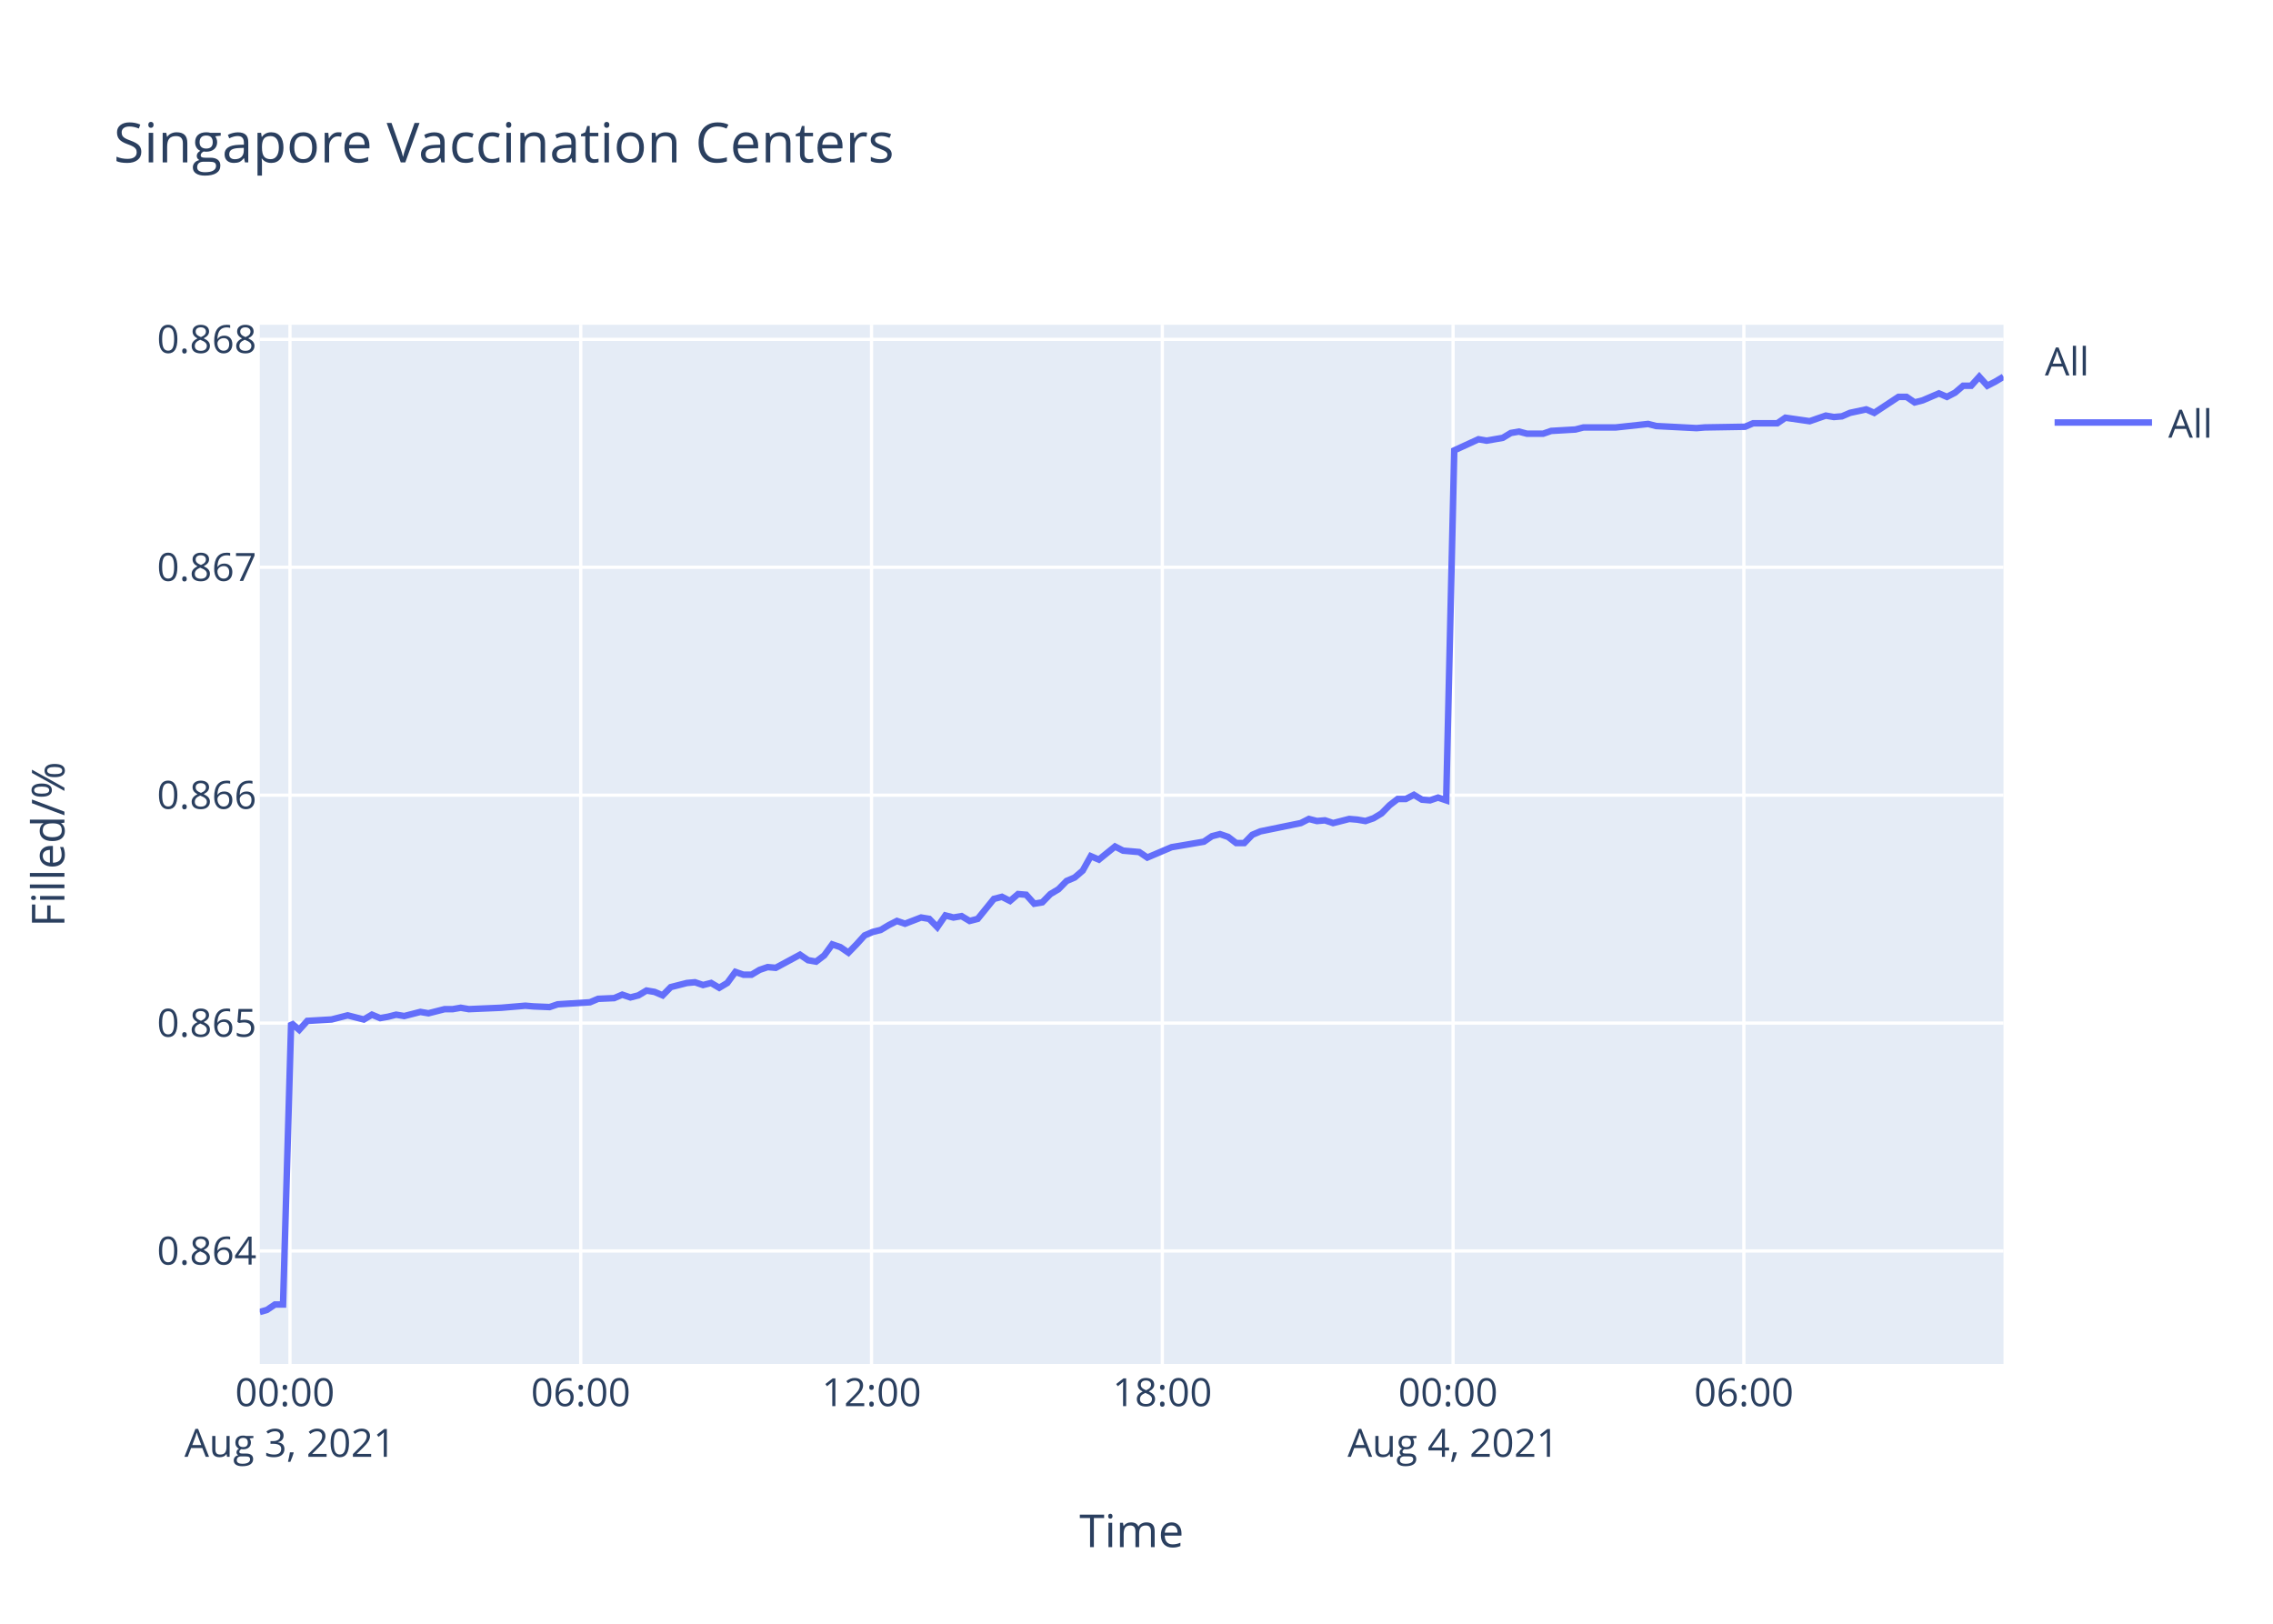
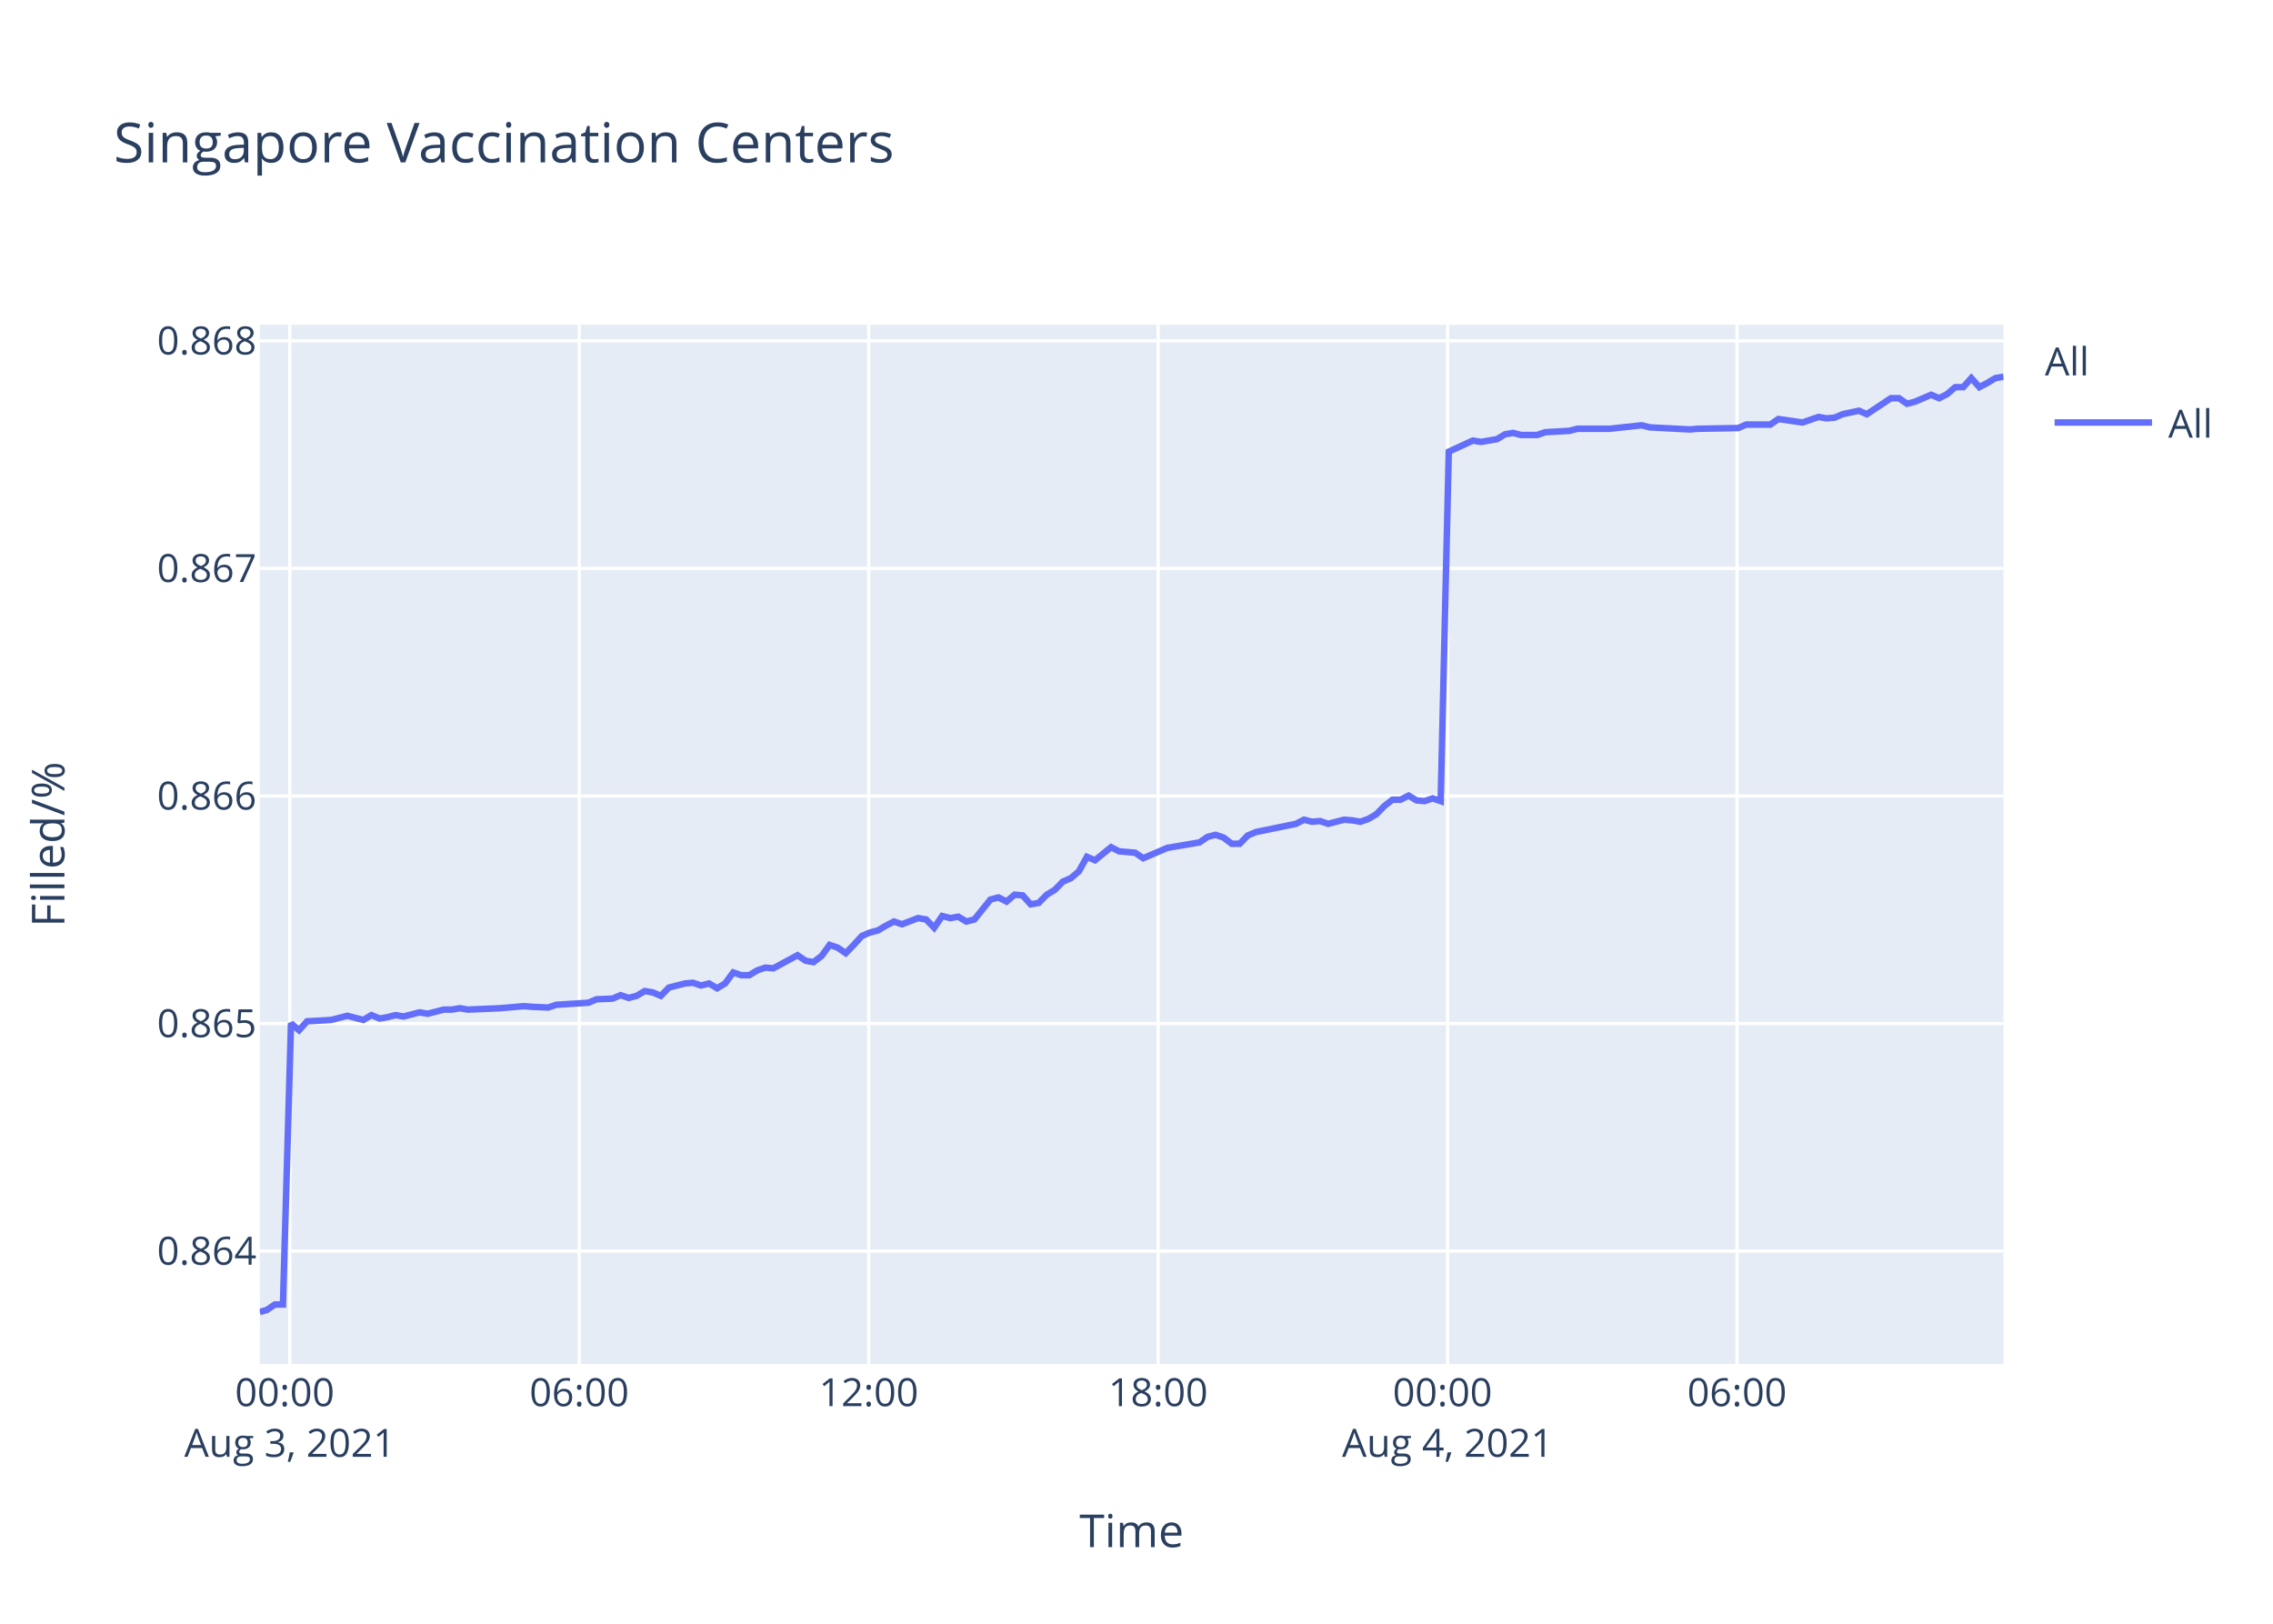
<svg xmlns="http://www.w3.org/2000/svg" class="main-svg" width="700" height="500" style="" viewBox="0 0 700 500">
  <rect x="0" y="0" width="700" height="500" style="fill: rgb(255, 255, 255); fill-opacity: 1;" />
-   <defs id="defs-cf1835">
+   <defs id="defs-d9655c">
    <g class="clips">
-       <clipPath id="clipcf1835xyplot" class="plotclip">
+       <clipPath id="clipd9655cxyplot" class="plotclip">
        <rect width="537" height="320" />
      </clipPath>
-       <clipPath class="axesclip" id="clipcf1835x">
+       <clipPath class="axesclip" id="clipd9655cx">
        <rect x="80" y="0" width="537" height="500" />
      </clipPath>
-       <clipPath class="axesclip" id="clipcf1835y">
+       <clipPath class="axesclip" id="clipd9655cy">
        <rect x="0" y="100" width="700" height="320" />
      </clipPath>
-       <clipPath class="axesclip" id="clipcf1835xy">
+       <clipPath class="axesclip" id="clipd9655cxy">
        <rect x="80" y="100" width="537" height="320" />
      </clipPath>
    </g>
    <g class="gradients" />
  </defs>
  <g class="bglayer">
    <rect class="bg" x="80" y="100" width="537" height="320" style="fill: rgb(229, 236, 246); fill-opacity: 1; stroke-width: 0;" />
  </g>
  <g class="layer-below">
    <g class="imagelayer" />
    <g class="shapelayer" />
  </g>
  <g class="cartesianlayer">
    <g class="subplot xy">
      <g class="layer-subplot">
        <g class="shapelayer" />
        <g class="imagelayer" />
      </g>
      <g class="gridlayer">
        <g class="x">
-           <path class="xgrid crisp" transform="translate(89.3,0)" d="M0,100v320" style="stroke: rgb(255, 255, 255); stroke-opacity: 1; stroke-width: 1px;" />
-           <path class="xgrid crisp" transform="translate(178.85,0)" d="M0,100v320" style="stroke: rgb(255, 255, 255); stroke-opacity: 1; stroke-width: 1px;" />
-           <path class="xgrid crisp" transform="translate(268.4,0)" d="M0,100v320" style="stroke: rgb(255, 255, 255); stroke-opacity: 1; stroke-width: 1px;" />
-           <path class="xgrid crisp" transform="translate(357.95,0)" d="M0,100v320" style="stroke: rgb(255, 255, 255); stroke-opacity: 1; stroke-width: 1px;" />
-           <path class="xgrid crisp" transform="translate(447.5,0)" d="M0,100v320" style="stroke: rgb(255, 255, 255); stroke-opacity: 1; stroke-width: 1px;" />
-           <path class="xgrid crisp" transform="translate(537.05,0)" d="M0,100v320" style="stroke: rgb(255, 255, 255); stroke-opacity: 1; stroke-width: 1px;" />
+           <path class="xgrid crisp" transform="translate(89.25,0)" d="M0,100v320" style="stroke: rgb(255, 255, 255); stroke-opacity: 1; stroke-width: 1px;" />
+           <path class="xgrid crisp" transform="translate(178.39,0)" d="M0,100v320" style="stroke: rgb(255, 255, 255); stroke-opacity: 1; stroke-width: 1px;" />
+           <path class="xgrid crisp" transform="translate(267.53,0)" d="M0,100v320" style="stroke: rgb(255, 255, 255); stroke-opacity: 1; stroke-width: 1px;" />
+           <path class="xgrid crisp" transform="translate(356.66,0)" d="M0,100v320" style="stroke: rgb(255, 255, 255); stroke-opacity: 1; stroke-width: 1px;" />
+           <path class="xgrid crisp" transform="translate(445.8,0)" d="M0,100v320" style="stroke: rgb(255, 255, 255); stroke-opacity: 1; stroke-width: 1px;" />
+           <path class="xgrid crisp" transform="translate(534.94,0)" d="M0,100v320" style="stroke: rgb(255, 255, 255); stroke-opacity: 1; stroke-width: 1px;" />
        </g>
        <g class="y">
-           <path class="ygrid crisp" transform="translate(0,385.21)" d="M80,0h537" style="stroke: rgb(255, 255, 255); stroke-opacity: 1; stroke-width: 1px;" />
-           <path class="ygrid crisp" transform="translate(0,315.04)" d="M80,0h537" style="stroke: rgb(255, 255, 255); stroke-opacity: 1; stroke-width: 1px;" />
-           <path class="ygrid crisp" transform="translate(0,244.86)" d="M80,0h537" style="stroke: rgb(255, 255, 255); stroke-opacity: 1; stroke-width: 1px;" />
-           <path class="ygrid crisp" transform="translate(0,174.68)" d="M80,0h537" style="stroke: rgb(255, 255, 255); stroke-opacity: 1; stroke-width: 1px;" />
-           <path class="ygrid crisp" transform="translate(0,104.5)" d="M80,0h537" style="stroke: rgb(255, 255, 255); stroke-opacity: 1; stroke-width: 1px;" />
+           <path class="ygrid crisp" transform="translate(0,385.24)" d="M80,0h537" style="stroke: rgb(255, 255, 255); stroke-opacity: 1; stroke-width: 1px;" />
+           <path class="ygrid crisp" transform="translate(0,315.17)" d="M80,0h537" style="stroke: rgb(255, 255, 255); stroke-opacity: 1; stroke-width: 1px;" />
+           <path class="ygrid crisp" transform="translate(0,245.09)" d="M80,0h537" style="stroke: rgb(255, 255, 255); stroke-opacity: 1; stroke-width: 1px;" />
+           <path class="ygrid crisp" transform="translate(0,175.02)" d="M80,0h537" style="stroke: rgb(255, 255, 255); stroke-opacity: 1; stroke-width: 1px;" />
+           <path class="ygrid crisp" transform="translate(0,104.94)" d="M80,0h537" style="stroke: rgb(255, 255, 255); stroke-opacity: 1; stroke-width: 1px;" />
        </g>
      </g>
      <g class="zerolinelayer" />
      <path class="xlines-below" />
      <path class="ylines-below" />
      <g class="overlines-below" />
      <g class="xaxislayer-below" />
      <g class="yaxislayer-below" />
      <g class="overaxes-below" />
-       <g class="plot" transform="translate(80,100)" clip-path="url('#clipcf1835xyplot')">
+       <g class="plot" transform="translate(80,100)" clip-path="url('#clipd9655cxyplot')">
        <g class="scatterlayer mlayer">
-           <g class="trace scatter trace7524e7" style="stroke-miterlimit: 2; opacity: 1;">
+           <g class="trace scatter tracee533d1" style="stroke-miterlimit: 2; opacity: 1;">
            <g class="fills" />
            <g class="errorbars" />
            <g class="lines">
-               <path class="js-line" d="M0,304L2.2,303.37L4.69,301.69L7.17,301.69L9.66,214.99L12.15,217.12L14.64,214.36L22.1,213.93L24.58,213.3L27.07,212.66L29.55,213.3L32.05,213.93L34.54,212.45L37.09,213.51L39.51,213.08L42,212.45L44.48,212.87L49.46,211.6L51.95,212.02L56.93,210.75L59.42,210.75L61.9,210.32L64.38,210.75L74.34,210.32L76.83,210.11L81.79,209.69L84.28,209.9L89.25,210.11L91.74,209.26L101.7,208.63L104.19,207.57L109.15,207.35L111.63,206.29L114.14,207.14L116.62,206.5L119.1,205.02L121.59,205.44L124.08,206.5L126.57,203.96L131.55,202.69L134.02,202.47L136.51,203.32L139,202.69L141.5,204.17L143.97,202.69L146.47,199.29L148.95,200.14L151.44,200.14L153.93,198.65L156.42,197.8L158.9,198.02L166.37,193.99L168.86,195.68L171.33,196.11L173.83,194.2L176.31,190.8L178.8,191.65L181.29,193.35L183.77,190.8L186.27,188.04L188.75,186.98L191.24,186.35L193.73,184.86L196.23,183.59L198.71,184.44L203.67,182.53L206.17,182.95L208.65,185.5L211.14,181.89L213.63,182.53L216.12,182.1L218.61,183.59L221.1,182.95L226.08,176.8L228.56,176.16L231.05,177.43L233.53,175.31L236.02,175.52L238.5,178.28L240.99,177.86L243.48,175.31L245.97,173.83L248.47,171.28L250.95,170.22L253.43,168.1L255.92,163.64L258.41,164.7L263.39,160.67L265.87,161.94L270.84,162.37L273.33,164.06L280.79,160.88L283.3,160.46L290.75,159.18L293.24,157.49L295.72,156.85L298.21,157.7L300.71,159.61L303.18,159.61L305.66,157.06L308.16,156L320.6,153.45L323.09,152.18L325.57,152.82L328.05,152.61L330.54,153.45L333.03,152.82L335.52,152.18L338.01,152.39L340.51,152.82L342.98,151.97L345.46,150.48L347.96,147.94L350.44,146.03L352.94,146.03L355.43,144.75L357.91,146.24L360.39,146.45L362.88,145.6L365.37,146.45L367.86,38.68L375.32,35.26L377.82,35.69L382.79,34.83L385.28,33.33L387.76,32.9L390.25,33.55L395.23,33.55L397.71,32.69L405.16,32.26L407.66,31.62L415.12,31.62L417.62,31.62L427.56,30.55L430.06,31.19L442.49,31.83L444.98,31.62L457.4,31.41L459.9,30.34L467.35,30.34L469.84,28.63L477.31,29.7L479.78,28.84L482.28,27.98L484.76,28.41L487.25,28.2L489.73,27.13L494.73,26.06L497.2,27.13L504.66,22.21L507.14,22.21L509.64,23.92L512.12,23.28L517.11,21.14L519.59,22.21L522.08,20.92L524.58,18.78L527.05,18.78L529.54,16L532.03,18.78L534.51,17.5L537,16" style="vector-effect: non-scaling-stroke; fill: none; stroke: rgb(99, 110, 250); stroke-opacity: 1; stroke-width: 2px; opacity: 1;" />
+               <path class="js-line" d="M0,304L2.19,303.37L4.66,301.69L7.14,301.69L9.62,215.13L12.09,217.24L14.57,214.49L22,214.07L24.47,213.43L26.94,212.79L29.42,213.43L31.9,214.07L34.38,212.58L36.92,213.64L39.33,213.22L41.81,212.58L44.27,213.01L49.23,211.73L51.71,212.16L56.67,210.89L59.14,210.89L61.61,210.46L64.08,210.89L74,210.46L76.47,210.25L81.41,209.83L83.89,210.04L88.84,210.25L91.32,209.4L101.23,208.77L103.71,207.71L108.65,207.5L111.12,206.44L113.61,207.29L116.08,206.65L118.55,205.17L121.03,205.59L123.51,206.65L125.99,204.11L130.94,202.84L133.4,202.62L135.88,203.47L138.36,202.84L140.84,204.32L143.31,202.84L145.8,199.45L148.26,200.29L150.74,200.29L153.22,198.81L155.7,197.96L158.17,198.17L165.6,194.15L168.08,195.84L170.54,196.27L173.03,194.36L175.5,190.97L177.98,191.82L180.45,193.51L182.92,190.97L185.41,188.22L187.88,187.16L190.36,186.52L192.83,185.04L195.32,183.77L197.79,184.61L202.73,182.71L205.22,183.13L207.69,185.67L210.16,182.07L212.65,182.71L215.12,182.28L217.6,183.77L220.08,183.13L225.03,176.99L227.5,176.35L229.98,177.62L232.45,175.5L234.93,175.71L237.4,178.47L239.88,178.04L242.36,175.5L244.83,174.02L247.32,171.48L249.79,170.42L252.26,168.3L254.73,163.85L257.22,164.91L262.17,160.88L264.64,162.15L269.59,162.58L272.06,164.27L279.5,161.09L281.99,160.67L289.41,159.4L291.89,157.7L294.36,157.07L296.84,157.92L299.32,159.82L301.78,159.82L304.25,157.28L306.74,156.22L319.12,153.68L321.6,152.41L324.07,153.04L326.53,152.83L329.02,153.68L331.49,153.04L333.97,152.41L336.45,152.62L338.93,153.04L341.4,152.19L343.87,150.71L346.36,148.17L348.83,146.26L351.31,146.26L353.79,144.99L356.26,146.47L358.73,146.69L361.2,145.84L363.68,146.69L366.17,39.08L373.59,35.66L376.07,36.08L381.02,35.23L383.5,33.73L385.97,33.31L388.45,33.95L393.4,33.95L395.88,33.09L403.29,32.67L405.78,32.03L413.21,32.03L415.69,32.03L425.59,30.96L428.07,31.6L440.44,32.24L442.93,32.03L455.29,31.81L457.77,30.74L465.19,30.74L467.67,29.03L475.1,30.1L477.57,29.25L480.06,28.39L482.53,28.82L485,28.61L487.47,27.54L492.44,26.47L494.91,27.54L502.33,22.62L504.8,22.62L507.29,24.33L509.76,23.69L514.72,21.56L517.19,22.62L519.67,21.34L522.15,19.21L524.61,19.21L527.09,16.43L529.57,19.21L532.04,17.92L534.52,16.43L537,16" style="vector-effect: non-scaling-stroke; fill: none; stroke: rgb(99, 110, 250); stroke-opacity: 1; stroke-width: 2px; opacity: 1;" />
            </g>
            <g class="points" />
            <g class="text" />
          </g>
        </g>
      </g>
      <g class="overplot" />
      <path class="xlines-above crisp" d="M0,0" style="fill: none;" />
      <path class="ylines-above crisp" d="M0,0" style="fill: none;" />
      <g class="overlines-above" />
      <g class="xaxislayer-above">
        <g class="xtick">
-           <text text-anchor="middle" x="0" y="433" transform="translate(89.3,0)" style="font-family: 'Open Sans', verdana, arial, sans-serif; font-size: 12px; fill: rgb(42, 63, 95); fill-opacity: 1; white-space: pre;">
+           <text text-anchor="middle" x="0" y="433" transform="translate(89.25,0)" style="font-family: 'Open Sans', verdana, arial, sans-serif; font-size: 12px; fill: rgb(42, 63, 95); fill-opacity: 1; white-space: pre;">
            <tspan class="line" dy="0em" x="0" y="433">00:00</tspan>
            <tspan class="line" dy="1.3em" x="0" y="433">Aug 3, 2021</tspan>
          </text>
        </g>
        <g class="xtick">
-           <text text-anchor="middle" x="0" y="433" transform="translate(178.85,0)" style="font-family: 'Open Sans', verdana, arial, sans-serif; font-size: 12px; fill: rgb(42, 63, 95); fill-opacity: 1; white-space: pre;">06:00</text>
+           <text text-anchor="middle" x="0" y="433" transform="translate(178.39,0)" style="font-family: 'Open Sans', verdana, arial, sans-serif; font-size: 12px; fill: rgb(42, 63, 95); fill-opacity: 1; white-space: pre;">06:00</text>
        </g>
        <g class="xtick">
-           <text text-anchor="middle" x="0" y="433" transform="translate(268.4,0)" style="font-family: 'Open Sans', verdana, arial, sans-serif; font-size: 12px; fill: rgb(42, 63, 95); fill-opacity: 1; white-space: pre;">12:00</text>
+           <text text-anchor="middle" x="0" y="433" transform="translate(267.53,0)" style="font-family: 'Open Sans', verdana, arial, sans-serif; font-size: 12px; fill: rgb(42, 63, 95); fill-opacity: 1; white-space: pre;">12:00</text>
        </g>
        <g class="xtick">
-           <text text-anchor="middle" x="0" y="433" transform="translate(357.95,0)" style="font-family: 'Open Sans', verdana, arial, sans-serif; font-size: 12px; fill: rgb(42, 63, 95); fill-opacity: 1; white-space: pre;">18:00</text>
+           <text text-anchor="middle" x="0" y="433" transform="translate(356.66,0)" style="font-family: 'Open Sans', verdana, arial, sans-serif; font-size: 12px; fill: rgb(42, 63, 95); fill-opacity: 1; white-space: pre;">18:00</text>
        </g>
        <g class="xtick">
-           <text text-anchor="middle" x="0" y="433" transform="translate(447.5,0)" style="font-family: 'Open Sans', verdana, arial, sans-serif; font-size: 12px; fill: rgb(42, 63, 95); fill-opacity: 1; white-space: pre;">
+           <text text-anchor="middle" x="0" y="433" transform="translate(445.8,0)" style="font-family: 'Open Sans', verdana, arial, sans-serif; font-size: 12px; fill: rgb(42, 63, 95); fill-opacity: 1; white-space: pre;">
            <tspan class="line" dy="0em" x="0" y="433">00:00</tspan>
            <tspan class="line" dy="1.3em" x="0" y="433">Aug 4, 2021</tspan>
          </text>
        </g>
        <g class="xtick">
-           <text text-anchor="middle" x="0" y="433" transform="translate(537.05,0)" style="font-family: 'Open Sans', verdana, arial, sans-serif; font-size: 12px; fill: rgb(42, 63, 95); fill-opacity: 1; white-space: pre;">06:00</text>
+           <text text-anchor="middle" x="0" y="433" transform="translate(534.94,0)" style="font-family: 'Open Sans', verdana, arial, sans-serif; font-size: 12px; fill: rgb(42, 63, 95); fill-opacity: 1; white-space: pre;">06:00</text>
        </g>
      </g>
      <g class="yaxislayer-above">
        <g class="ytick">
-           <text text-anchor="end" x="79" y="4.2" transform="translate(0,385.21)" style="font-family: 'Open Sans', verdana, arial, sans-serif; font-size: 12px; fill: rgb(42, 63, 95); fill-opacity: 1; white-space: pre;">0.864</text>
+           <text text-anchor="end" x="79" y="4.2" transform="translate(0,385.24)" style="font-family: 'Open Sans', verdana, arial, sans-serif; font-size: 12px; fill: rgb(42, 63, 95); fill-opacity: 1; white-space: pre;">0.864</text>
        </g>
        <g class="ytick">
-           <text text-anchor="end" x="79" y="4.2" transform="translate(0,315.04)" style="font-family: 'Open Sans', verdana, arial, sans-serif; font-size: 12px; fill: rgb(42, 63, 95); fill-opacity: 1; white-space: pre;">0.865</text>
+           <text text-anchor="end" x="79" y="4.2" transform="translate(0,315.17)" style="font-family: 'Open Sans', verdana, arial, sans-serif; font-size: 12px; fill: rgb(42, 63, 95); fill-opacity: 1; white-space: pre;">0.865</text>
        </g>
        <g class="ytick">
-           <text text-anchor="end" x="79" y="4.2" transform="translate(0,244.86)" style="font-family: 'Open Sans', verdana, arial, sans-serif; font-size: 12px; fill: rgb(42, 63, 95); fill-opacity: 1; white-space: pre;">0.866</text>
+           <text text-anchor="end" x="79" y="4.2" transform="translate(0,245.09)" style="font-family: 'Open Sans', verdana, arial, sans-serif; font-size: 12px; fill: rgb(42, 63, 95); fill-opacity: 1; white-space: pre;">0.866</text>
        </g>
        <g class="ytick">
-           <text text-anchor="end" x="79" y="4.2" transform="translate(0,174.68)" style="font-family: 'Open Sans', verdana, arial, sans-serif; font-size: 12px; fill: rgb(42, 63, 95); fill-opacity: 1; white-space: pre;">0.867</text>
+           <text text-anchor="end" x="79" y="4.2" transform="translate(0,175.02)" style="font-family: 'Open Sans', verdana, arial, sans-serif; font-size: 12px; fill: rgb(42, 63, 95); fill-opacity: 1; white-space: pre;">0.867</text>
        </g>
        <g class="ytick">
-           <text text-anchor="end" x="79" y="4.2" transform="translate(0,104.5)" style="font-family: 'Open Sans', verdana, arial, sans-serif; font-size: 12px; fill: rgb(42, 63, 95); fill-opacity: 1; white-space: pre;">0.868</text>
+           <text text-anchor="end" x="79" y="4.2" transform="translate(0,104.94)" style="font-family: 'Open Sans', verdana, arial, sans-serif; font-size: 12px; fill: rgb(42, 63, 95); fill-opacity: 1; white-space: pre;">0.868</text>
        </g>
      </g>
      <g class="overaxes-above" />
    </g>
  </g>
  <g class="polarlayer" />
  <g class="ternarylayer" />
  <g class="geolayer" />
  <g class="funnelarealayer" />
  <g class="pielayer" />
  <g class="treemaplayer" />
  <g class="sunburstlayer" />
  <g class="glimages" />
-   <defs id="topdefs-cf1835">
+   <defs id="topdefs-d9655c">
    <g class="clips" />
-     <clipPath id="legendcf1835">
+     <clipPath id="legendd9655c">
      <rect width="60" height="45" x="0" y="0" />
    </clipPath>
  </defs>
  <g class="layer-above">
    <g class="imagelayer" />
    <g class="shapelayer" />
  </g>
  <g class="infolayer">
    <g class="legend" pointer-events="all" transform="translate(627.74,100)">
      <rect class="bg" shape-rendering="crispEdges" width="60" height="45" x="0" y="0" style="stroke: rgb(68, 68, 68); stroke-opacity: 1; fill: rgb(255, 255, 255); fill-opacity: 1; stroke-width: 0px;" />
-       <g class="scrollbox" transform="" clip-path="url('#legendcf1835')">
+       <g class="scrollbox" transform="" clip-path="url('#legendd9655c')">
        <text class="legendtitletext" text-anchor="start" x="2" y="15.6" style="font-family: 'Open Sans', verdana, arial, sans-serif; font-size: 12px; fill: rgb(42, 63, 95); fill-opacity: 1; white-space: pre;">All</text>
        <g class="groups" transform="">
          <g class="traces" transform="translate(0,30.1)" style="opacity: 1;">
            <text class="legendtext" text-anchor="start" x="40" y="4.68" style="font-family: 'Open Sans', verdana, arial, sans-serif; font-size: 12px; fill: rgb(42, 63, 95); fill-opacity: 1; white-space: pre;">All</text>
            <g class="layers" style="opacity: 1;">
              <g class="legendfill" />
              <g class="legendlines">
                <path class="js-line" d="M5,0h30" style="fill: none; stroke: rgb(99, 110, 250); stroke-opacity: 1; stroke-width: 2px;" />
              </g>
              <g class="legendsymbols">
                <g class="legendpoints" />
              </g>
            </g>
            <rect class="legendtoggle" x="0" y="-9.5" width="54.891" height="19" style="fill: rgb(0, 0, 0); fill-opacity: 0;" />
          </g>
        </g>
      </g>
      <rect class="scrollbar" rx="20" ry="3" width="0" height="0" x="0" y="0" style="fill: rgb(128, 139, 164); fill-opacity: 1;" />
    </g>
    <g class="g-gtitle">
      <text class="gtitle" x="35" y="50" text-anchor="start" dy="0em" style="font-family: 'Open Sans', verdana, arial, sans-serif; font-size: 17px; fill: rgb(42, 63, 95); opacity: 1; font-weight: normal; white-space: pre;">Singapore Vaccination Centers</text>
    </g>
    <g class="g-xtitle">
      <text class="xtitle" x="348.5" y="476.409" text-anchor="middle" style="font-family: 'Open Sans', verdana, arial, sans-serif; font-size: 14px; fill: rgb(42, 63, 95); opacity: 1; font-weight: normal; white-space: pre;">Time</text>
    </g>
    <g class="g-ytitle">
      <text class="ytitle" transform="rotate(-90,19.84063,260)" x="19.841" y="260" text-anchor="middle" style="font-family: 'Open Sans', verdana, arial, sans-serif; font-size: 14px; fill: rgb(42, 63, 95); opacity: 1; font-weight: normal; white-space: pre;">Filled/%</text>
    </g>
  </g>
</svg>
